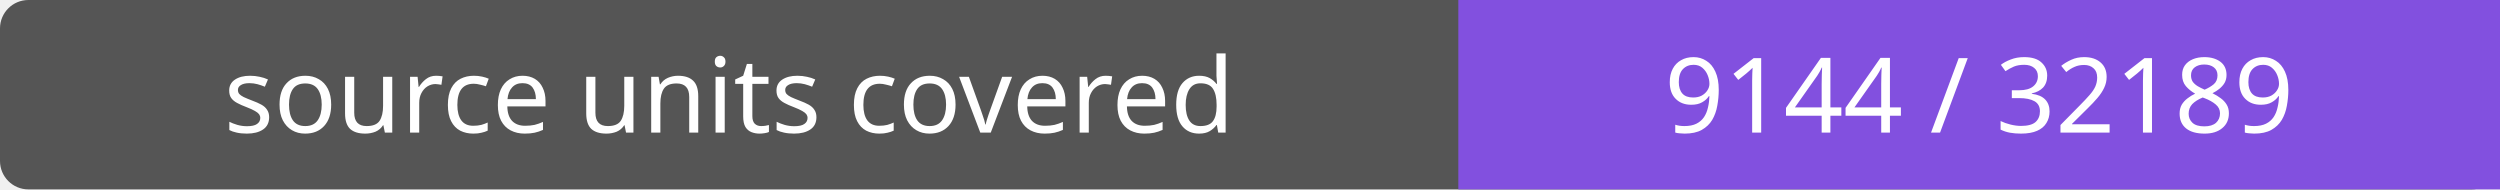
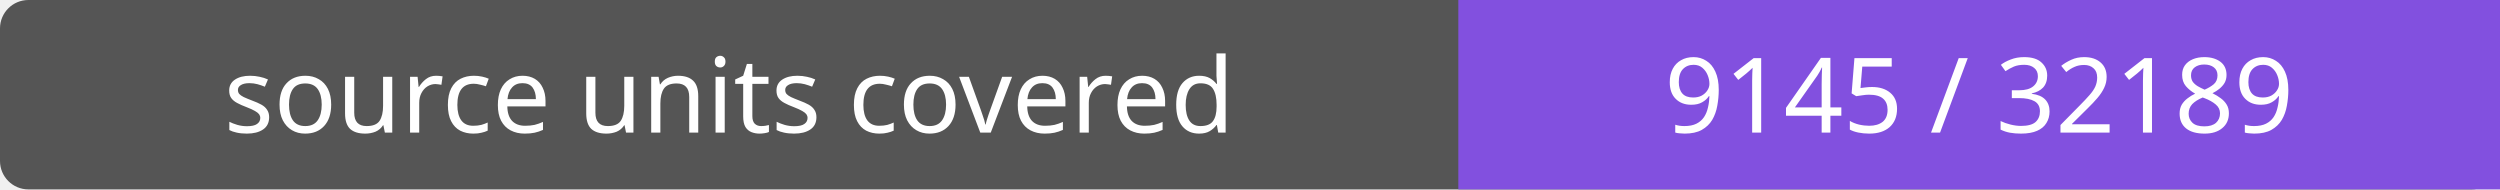
- <svg xmlns="http://www.w3.org/2000/svg" width="264" height="20" role="img" aria-label="source units covered: 9144 / 32189">
+ <svg xmlns="http://www.w3.org/2000/svg" width="264" height="20" role="img" aria-label="source units covered: 9145 / 32189">
  <rect width="264" height="20" rx="3" fill="#555" />
  <path fill="#8250df" d="M154 0h110v20H154z" />
  <g fill="#fff" text-anchor="middle" font-family="Verdana,sans-serif" font-size="11">
    <text x="77.0" y="14">source units covered</text>
-     <text x="209.0" y="14">9144 / 32189</text>
+     <text x="209.0" y="14">9145 / 32189</text>
  </g>
</svg>
